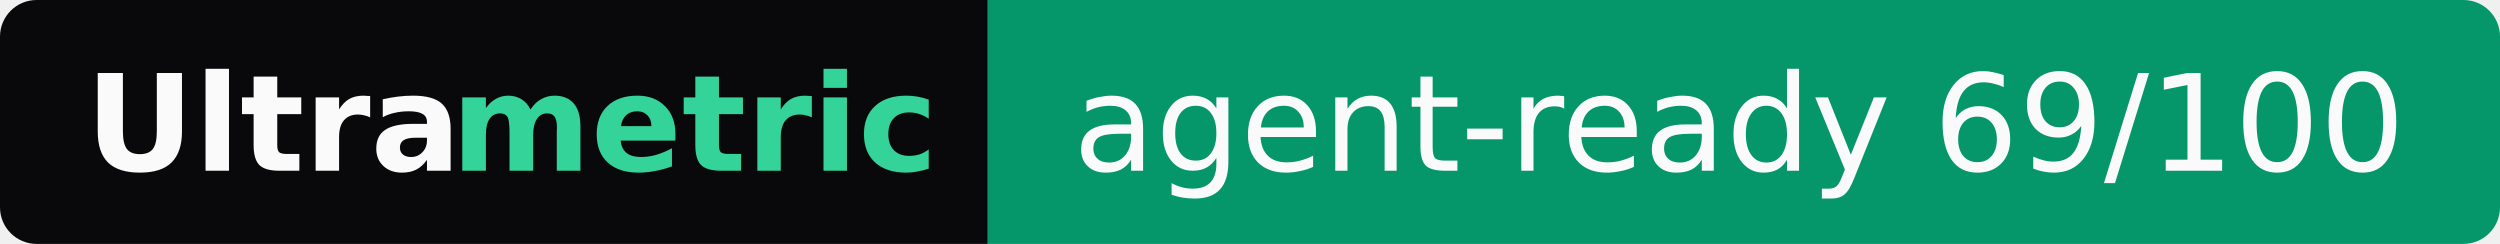
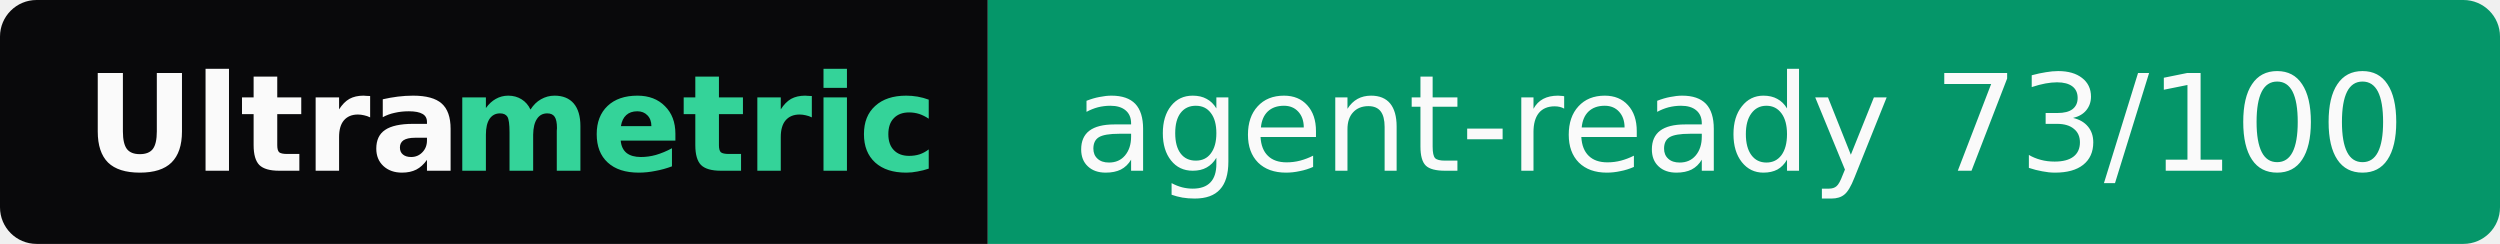
- <svg xmlns="http://www.w3.org/2000/svg" width="205" height="20" role="img" aria-label="Ultrametric: agent-ready 69/100">
+ <svg xmlns="http://www.w3.org/2000/svg" width="205" height="20" role="img" aria-label="Ultrametric: agent-ready 73/100">
  <clipPath id="r">
    <rect width="205" height="20" rx="3" fill="#fff" />
  </clipPath>
  <g clip-path="url(#r)">
    <rect width="81" height="20" fill="#09090b" />
    <rect x="81" width="124" height="20" fill="#059669" />
  </g>
  <g font-family="Verdana,Geneva,DejaVu Sans,sans-serif" font-size="11">
    <text x="7" y="14" textLength="30" font-weight="bold" fill="#fafafa">Ultra</text>
    <text x="37" y="14" textLength="37" font-weight="bold" fill="#34d399">metric</text>
-     <text x="88" y="14" textLength="110" fill="#fafafa">agent-ready 69/100</text>
+     <text x="88" y="14" textLength="110" fill="#fafafa">agent-ready 73/100</text>
  </g>
</svg>
